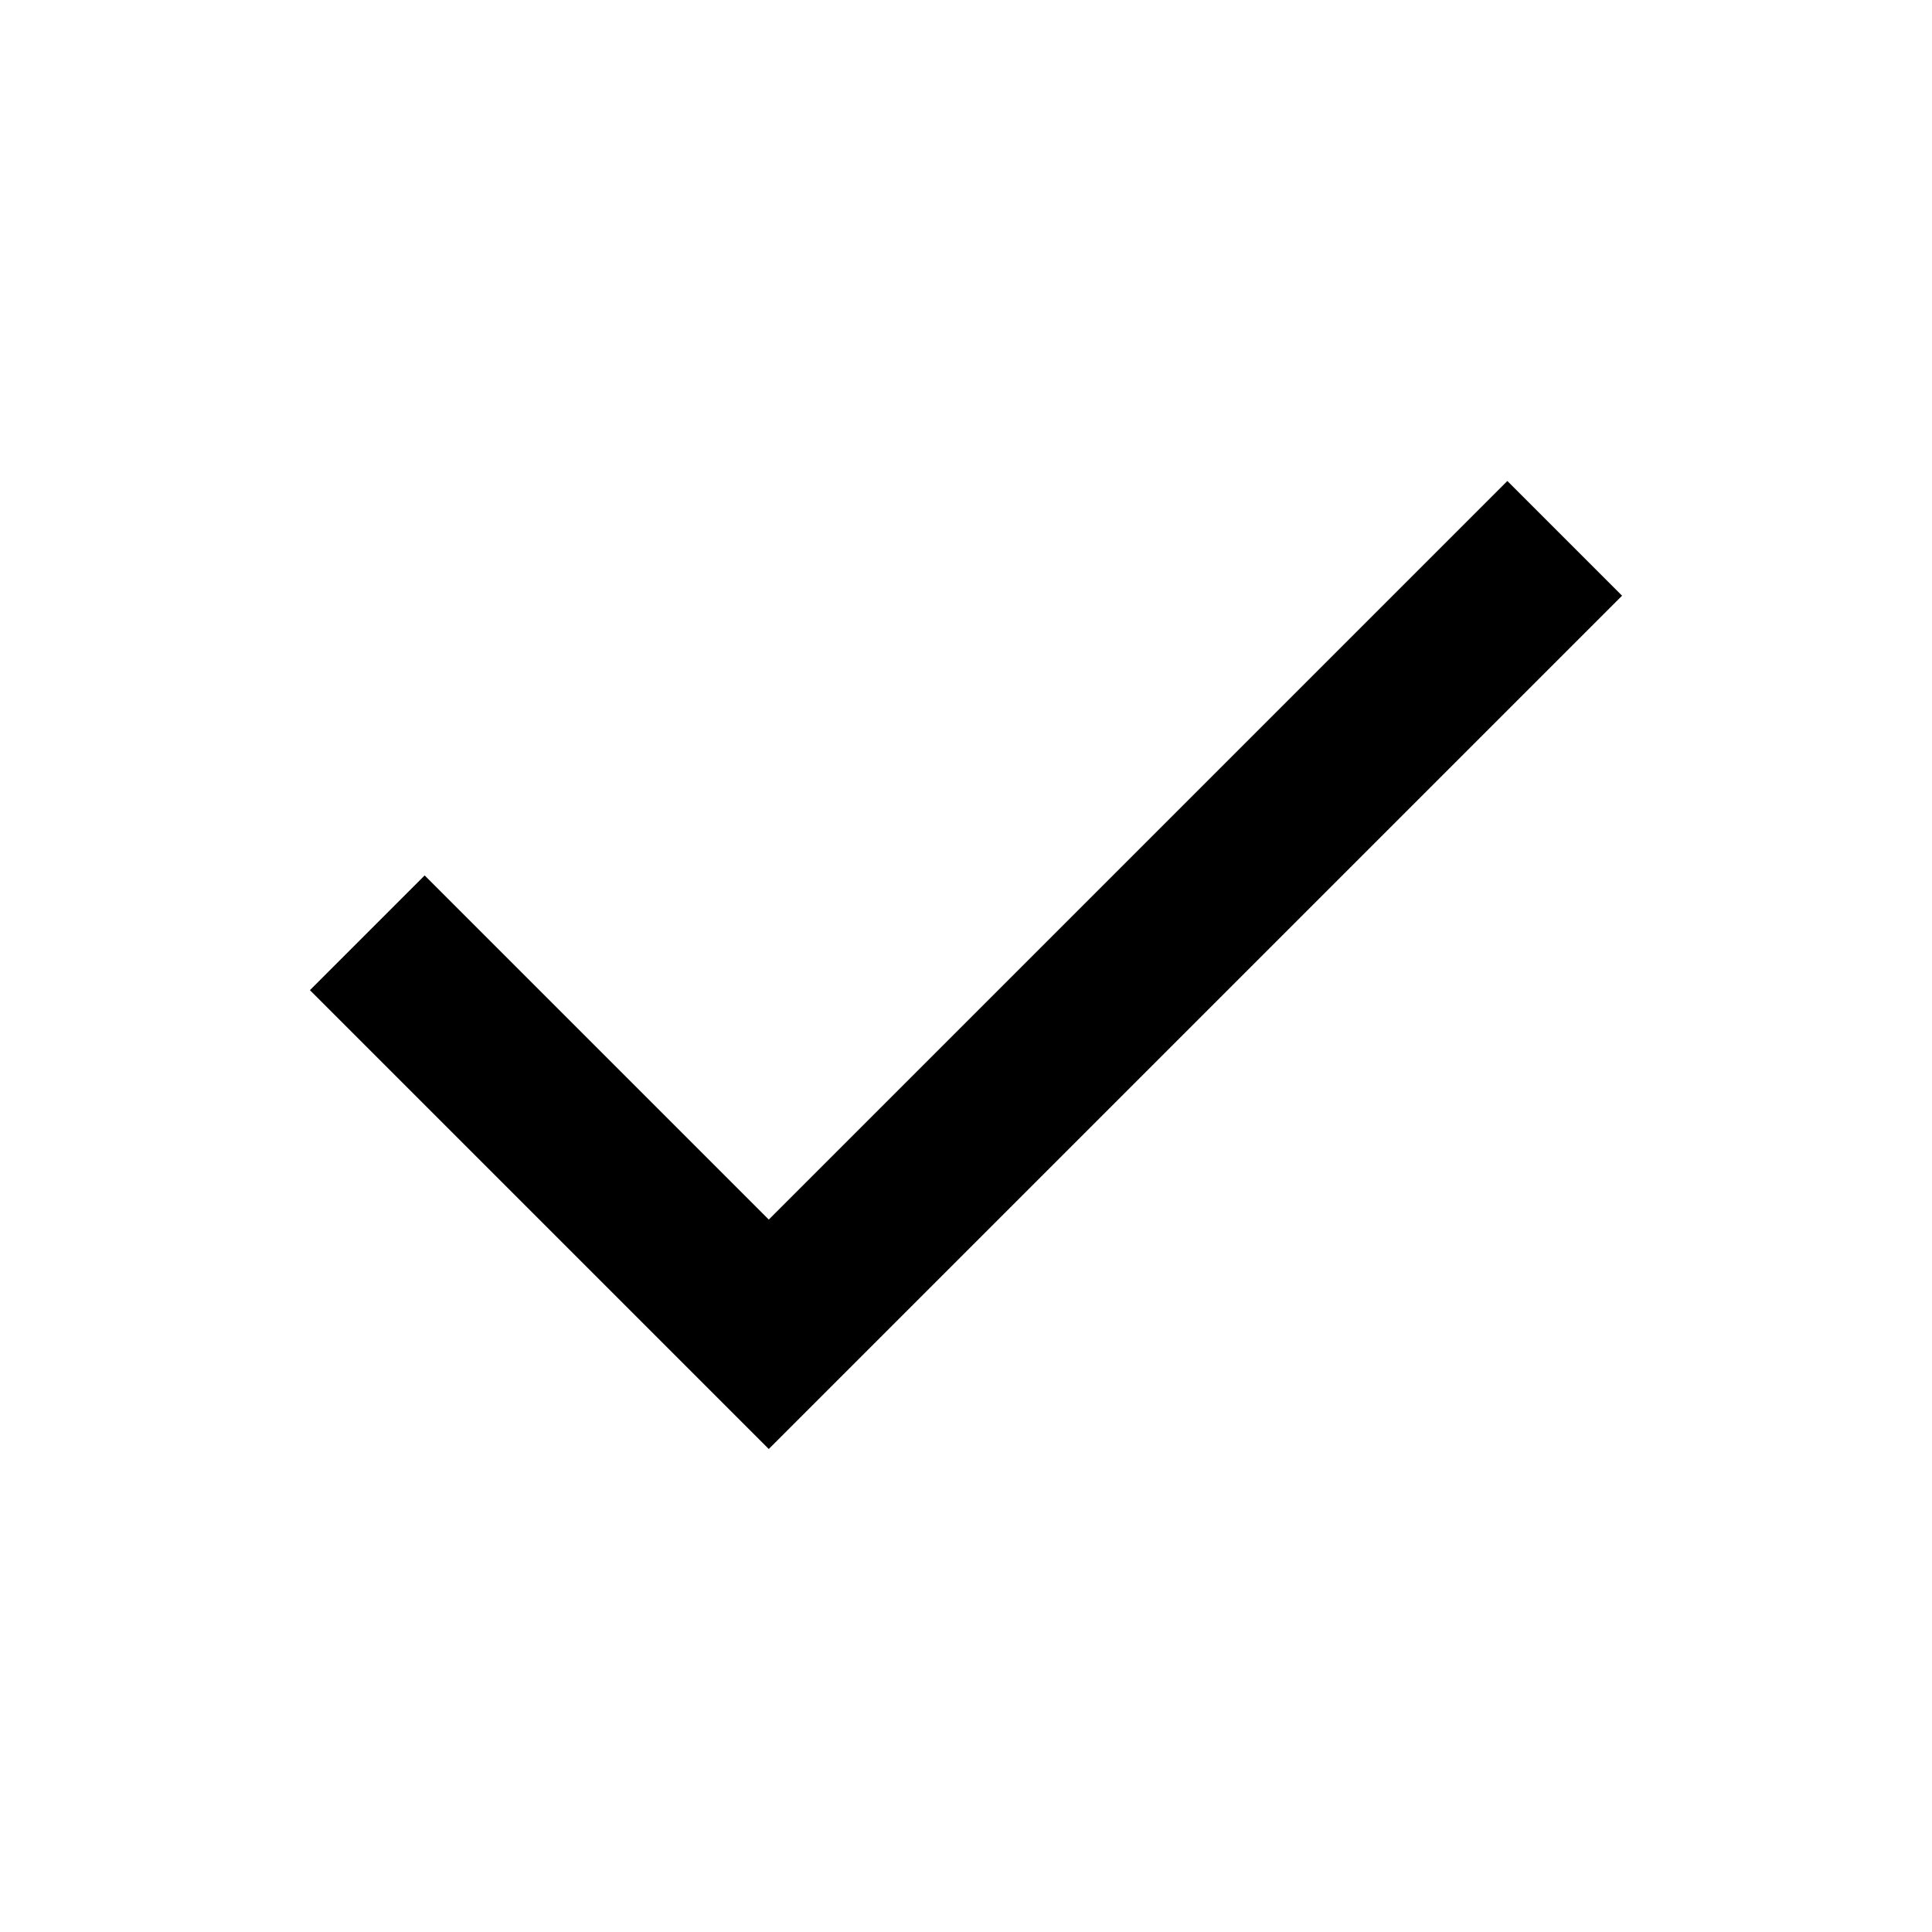
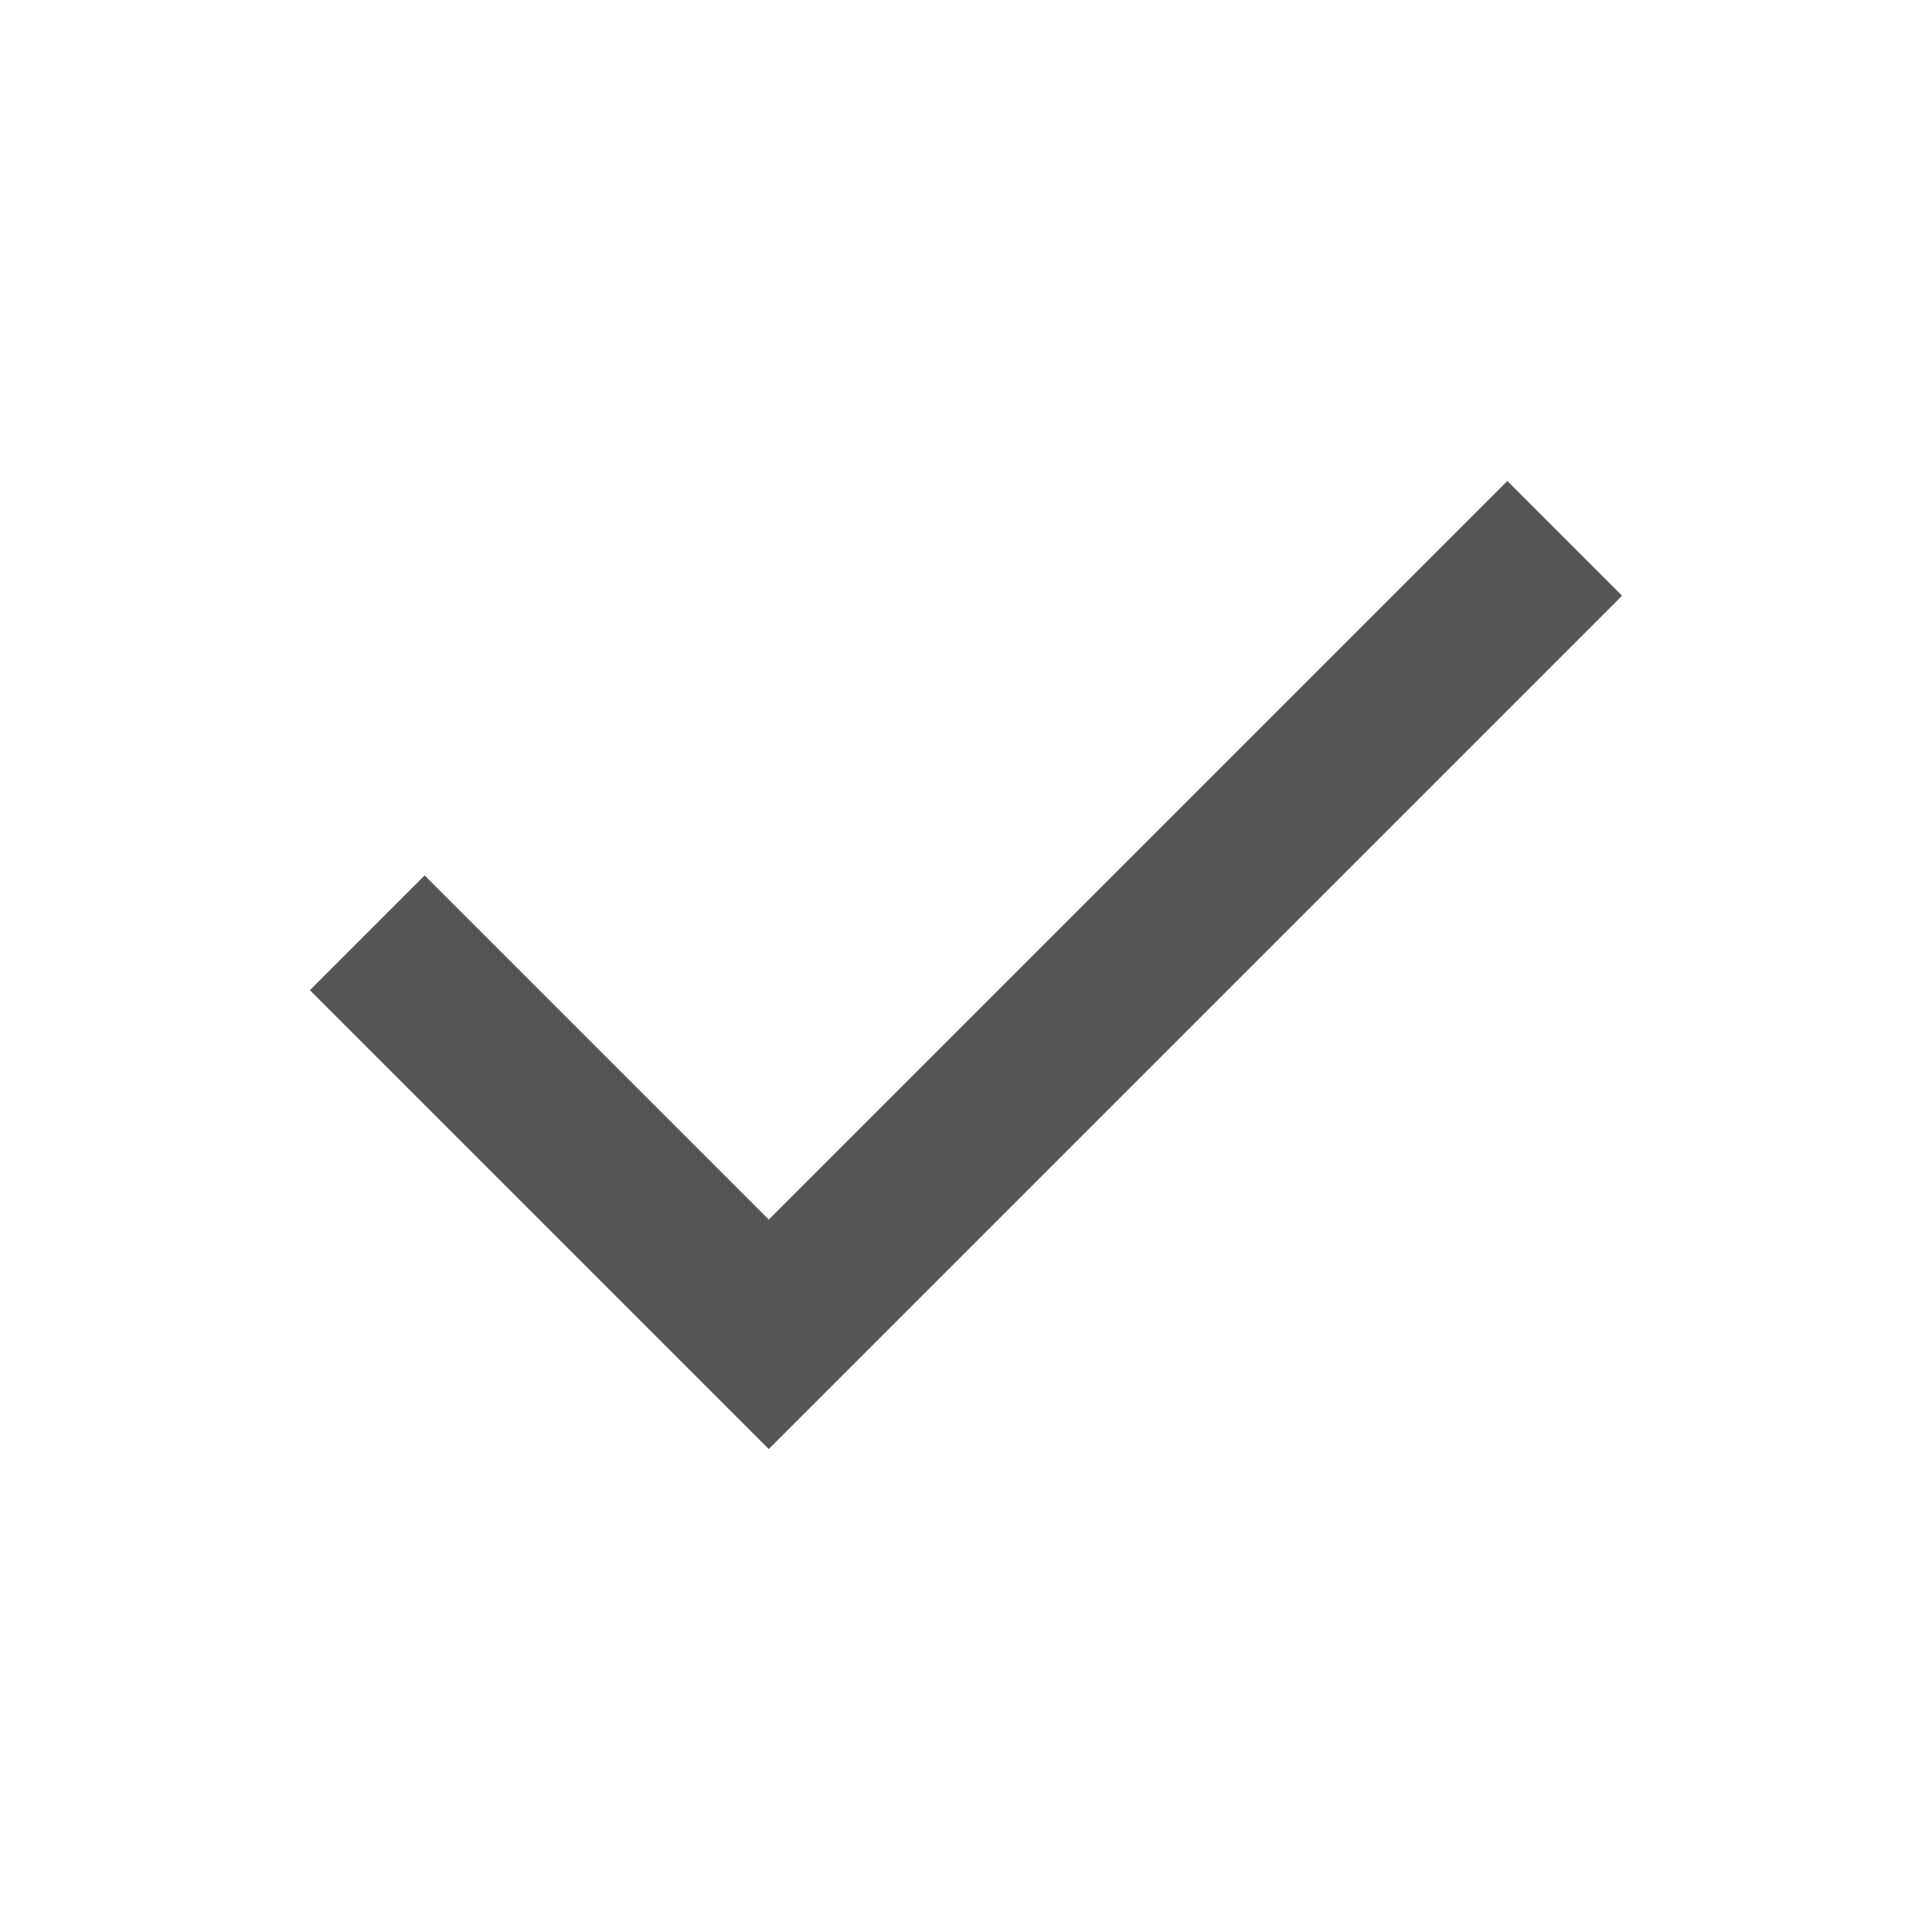
- <svg xmlns="http://www.w3.org/2000/svg" height="24px" viewBox="0 -960 960 960" width="24px" fill="#000">
+ <svg xmlns="http://www.w3.org/2000/svg" height="24px" viewBox="0 -960 960 960" width="24px" fill="#555">
  <path d="M382-240 154-468l57-57 171 171 367-367 57 57-424 424Z" />
</svg>
